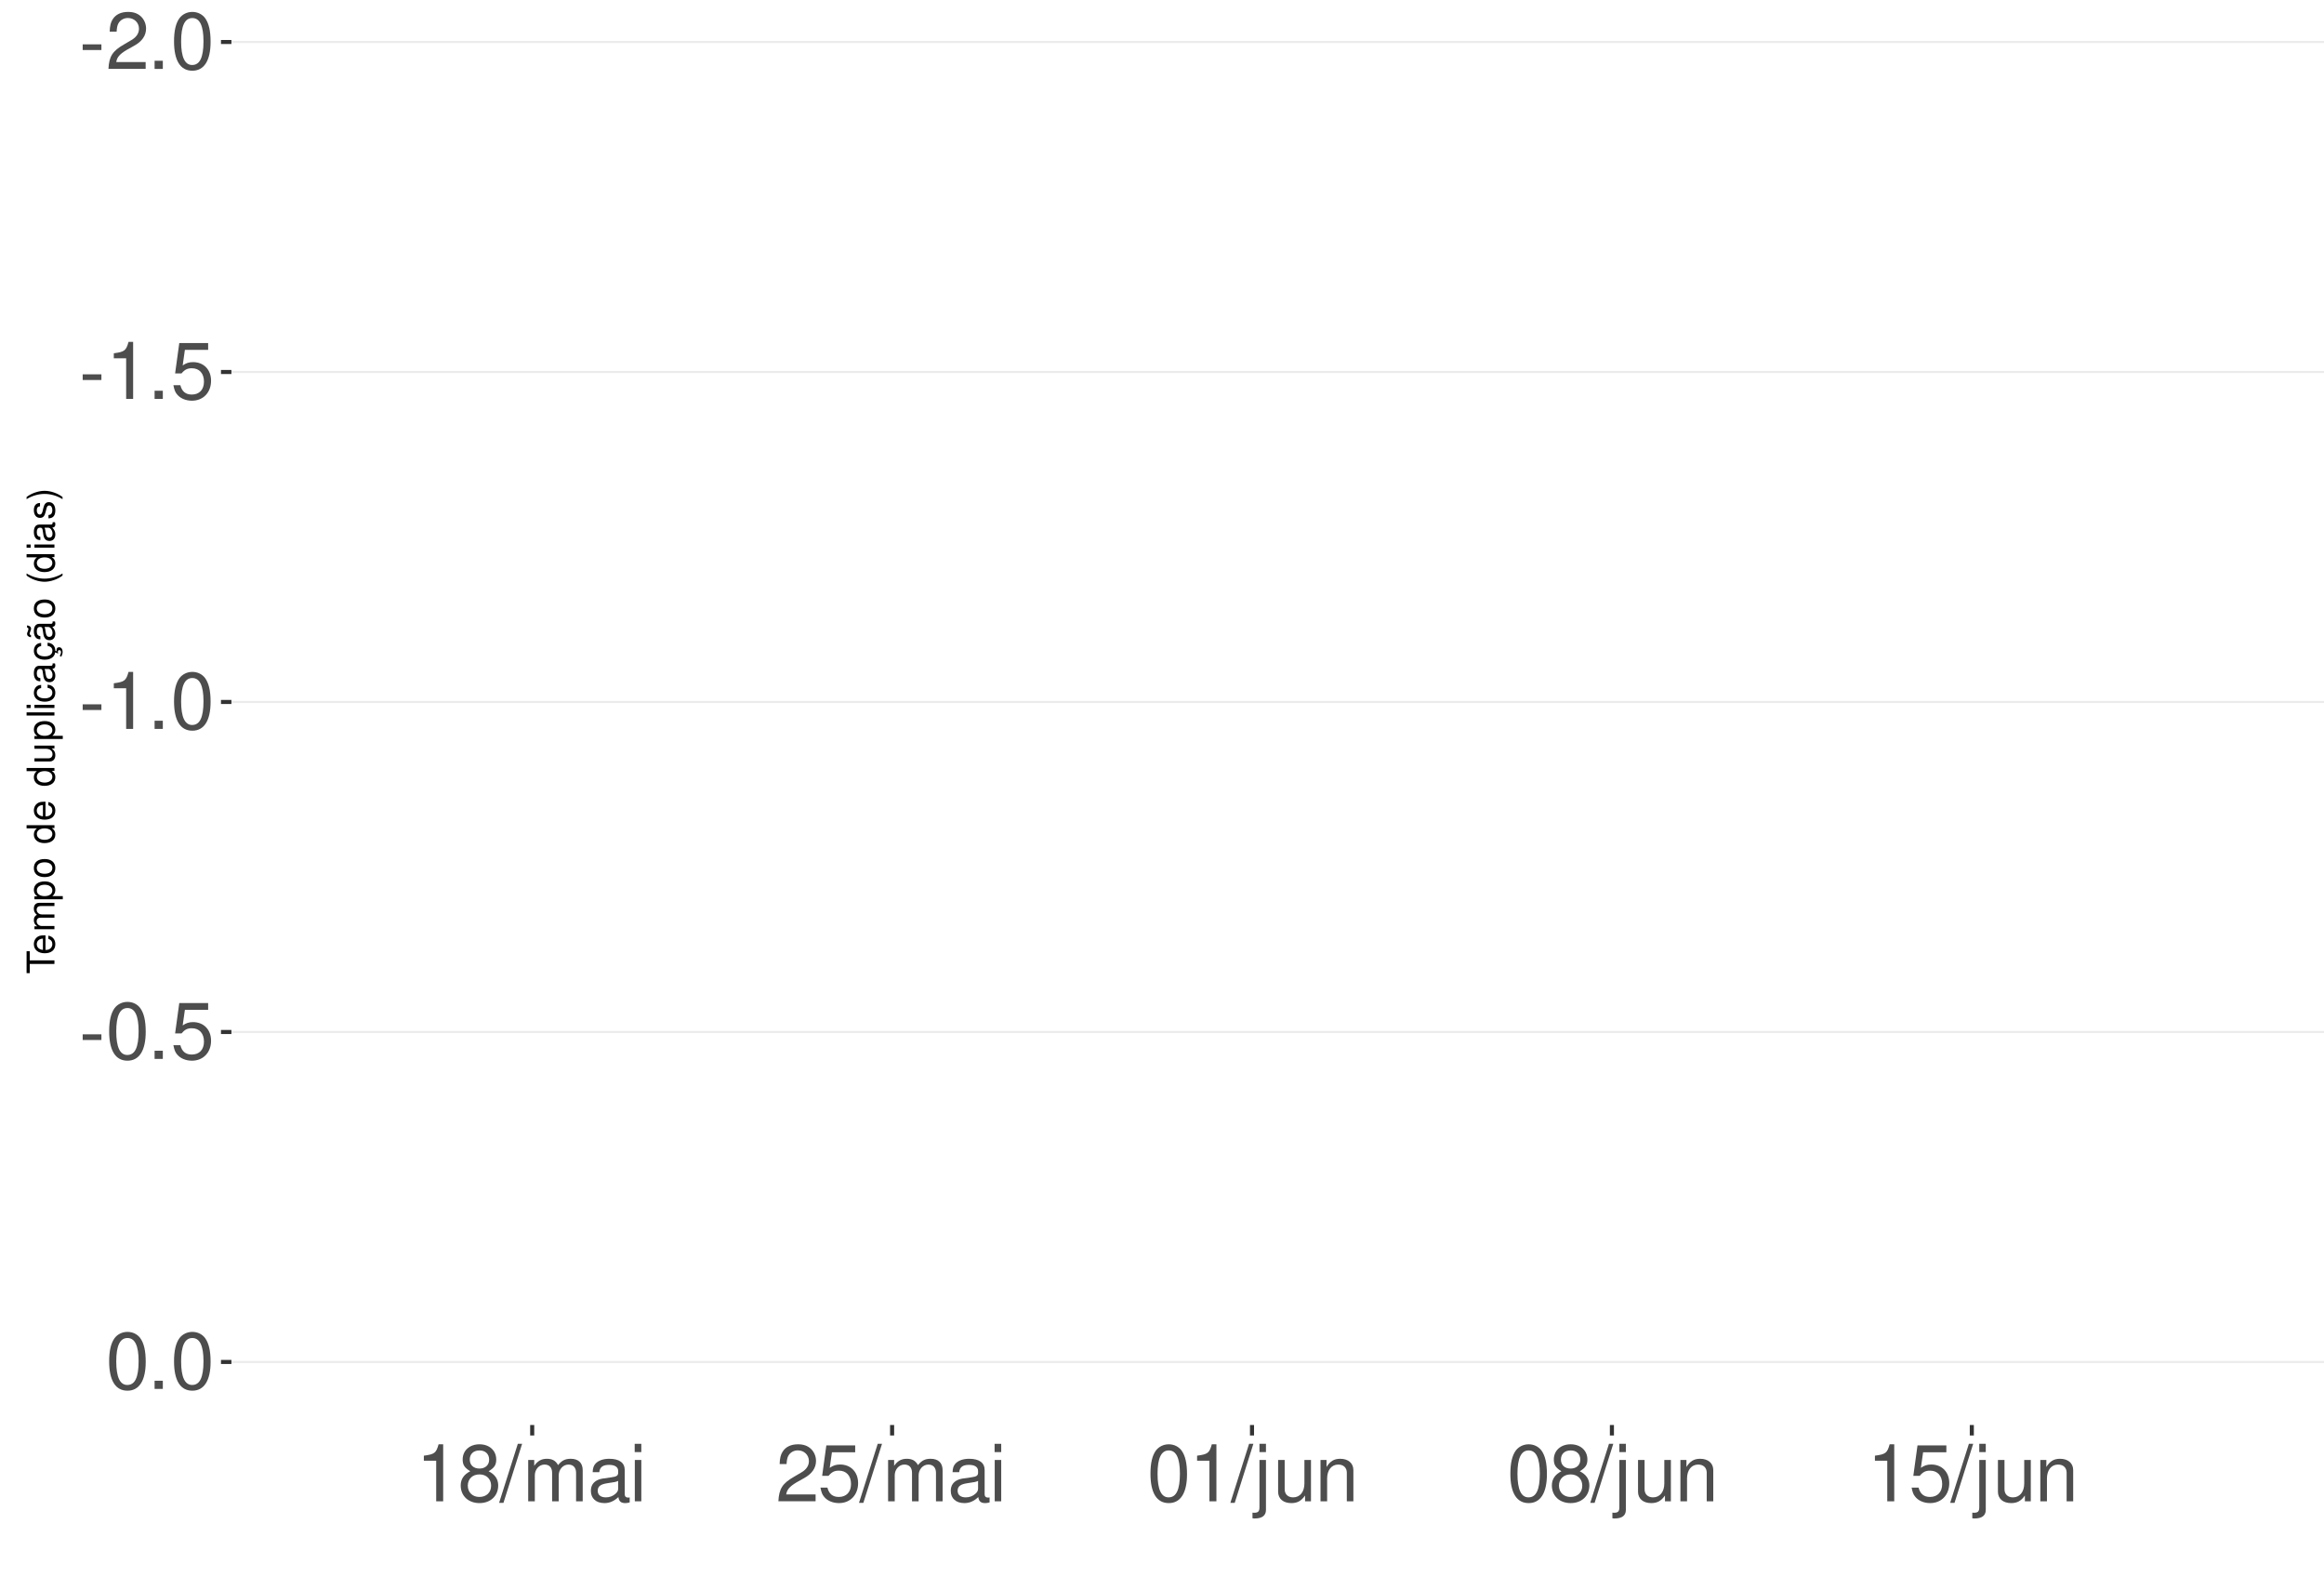
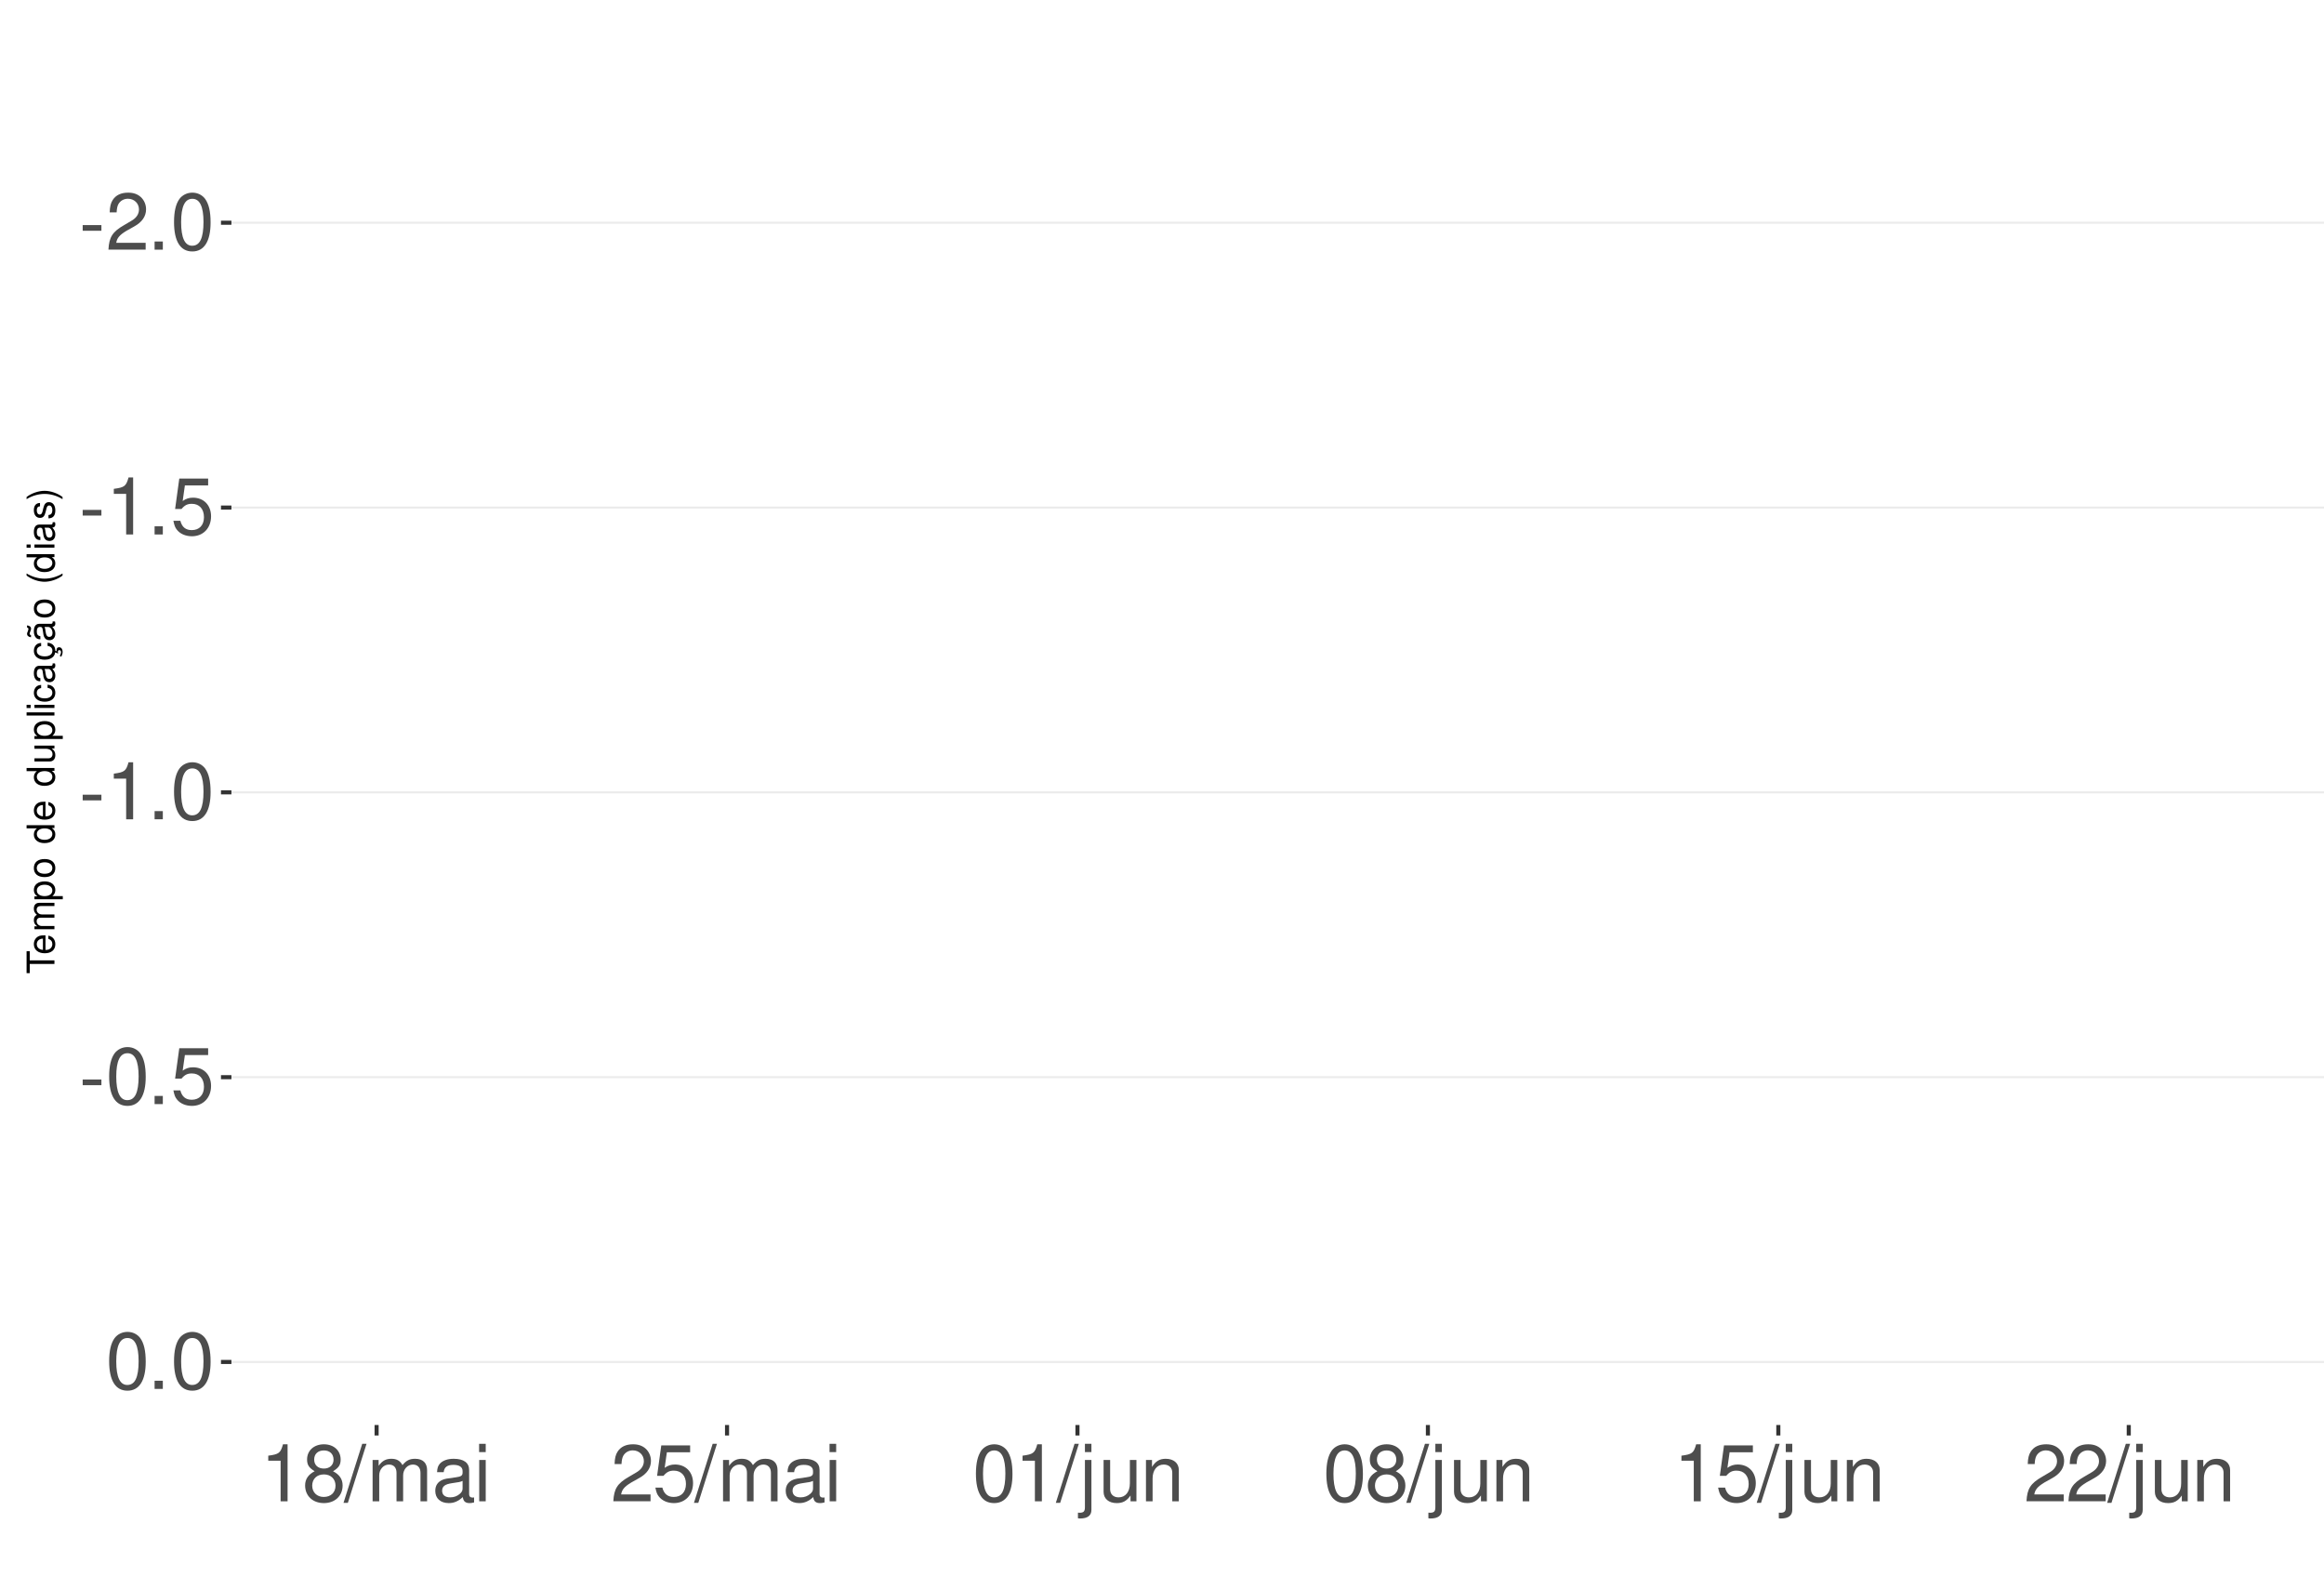
<svg xmlns="http://www.w3.org/2000/svg" xmlns:xlink="http://www.w3.org/1999/xlink" width="609pt" height="413pt" viewBox="0 0 609 413" version="1.1">
  <defs>
    <g>
      <symbol overflow="visible" id="glyph0-0">
        <path style="stroke:none;" d="" />
      </symbol>
      <symbol overflow="visible" id="glyph0-1">
        <path style="stroke:none;" d="M 5.859 -6.438 L 0.953 -6.438 L 0.953 -4.953 L 5.859 -4.953 Z M 5.859 -6.438 " />
      </symbol>
      <symbol overflow="visible" id="glyph0-2">
        <path style="stroke:none;" d="M 10.453 -1.797 L 2.75 -1.797 C 2.938 -3.031 3.594 -3.828 5.391 -4.922 L 7.453 -6.078 C 9.5 -7.203 10.562 -8.734 10.562 -10.578 C 10.562 -11.812 10.062 -12.969 9.188 -13.781 C 8.328 -14.562 7.25 -14.938 5.859 -14.938 C 4 -14.938 2.625 -14.281 1.812 -13 C 1.297 -12.203 1.078 -11.281 1.031 -9.766 L 2.844 -9.766 C 2.906 -10.781 3.031 -11.375 3.281 -11.875 C 3.766 -12.781 4.703 -13.344 5.797 -13.344 C 7.453 -13.344 8.703 -12.141 8.703 -10.531 C 8.703 -9.344 8.016 -8.297 6.719 -7.562 L 4.812 -6.438 C 1.75 -4.688 0.875 -3.281 0.703 -0.016 L 10.453 -0.016 Z M 10.453 -1.797 " />
      </symbol>
      <symbol overflow="visible" id="glyph0-3">
        <path style="stroke:none;" d="M 3.953 -2.141 L 1.797 -2.141 L 1.797 0 L 3.953 0 Z M 3.953 -2.141 " />
      </symbol>
      <symbol overflow="visible" id="glyph0-4">
        <path style="stroke:none;" d="M 5.688 -14.938 C 4.312 -14.938 3.078 -14.312 2.312 -13.297 C 1.359 -11.984 0.891 -10 0.891 -7.234 C 0.891 -2.188 2.547 0.469 5.688 0.469 C 8.781 0.469 10.469 -2.188 10.469 -7.109 C 10.469 -10 10.016 -11.938 9.047 -13.297 C 8.281 -14.328 7.062 -14.938 5.688 -14.938 Z M 5.688 -13.328 C 7.641 -13.328 8.609 -11.312 8.609 -7.266 C 8.609 -3.016 7.656 -1.031 5.641 -1.031 C 3.719 -1.031 2.75 -3.094 2.75 -7.203 C 2.75 -11.312 3.719 -13.328 5.688 -13.328 Z M 5.688 -13.328 " />
      </symbol>
      <symbol overflow="visible" id="glyph0-5">
        <path style="stroke:none;" d="M 5.344 -10.641 L 5.344 0 L 7.172 0 L 7.172 -14.938 L 5.969 -14.938 C 5.328 -12.641 4.922 -12.328 2.109 -11.953 L 2.109 -10.641 Z M 5.344 -10.641 " />
      </symbol>
      <symbol overflow="visible" id="glyph0-6">
        <path style="stroke:none;" d="M 9.828 -14.641 L 2.266 -14.641 L 1.172 -6.672 L 2.844 -6.672 C 3.703 -7.688 4.406 -8.031 5.562 -8.031 C 7.516 -8.031 8.734 -6.688 8.734 -4.531 C 8.734 -2.422 7.516 -1.141 5.531 -1.141 C 3.953 -1.141 2.969 -1.938 2.547 -3.594 L 0.719 -3.594 C 0.969 -2.391 1.172 -1.812 1.609 -1.281 C 2.438 -0.172 3.922 0.469 5.578 0.469 C 8.531 0.469 10.594 -1.672 10.594 -4.766 C 10.594 -7.656 8.672 -9.641 5.859 -9.641 C 4.828 -9.641 4 -9.375 3.156 -8.766 L 3.734 -12.844 L 9.828 -12.844 Z M 9.828 -14.641 " />
      </symbol>
      <symbol overflow="visible" id="glyph0-7">
        <path style="stroke:none;" d="M 8.078 -7.875 C 9.609 -8.797 10.078 -9.547 10.078 -10.953 C 10.078 -13.297 8.281 -14.938 5.688 -14.938 C 3.094 -14.938 1.281 -13.297 1.281 -10.969 C 1.281 -9.547 1.75 -8.812 3.266 -7.875 C 1.594 -7.016 0.766 -5.797 0.766 -4.156 C 0.766 -1.422 2.766 0.469 5.688 0.469 C 8.578 0.469 10.594 -1.422 10.594 -4.156 C 10.594 -5.797 9.766 -7.016 8.078 -7.875 Z M 5.688 -13.328 C 7.234 -13.328 8.219 -12.391 8.219 -10.906 C 8.219 -9.5 7.203 -8.578 5.688 -8.578 C 4.125 -8.578 3.141 -9.5 3.141 -10.953 C 3.141 -12.391 4.125 -13.328 5.688 -13.328 Z M 5.688 -7.047 C 7.5 -7.047 8.734 -5.844 8.734 -4.109 C 8.734 -2.312 7.516 -1.141 5.641 -1.141 C 3.859 -1.141 2.625 -2.359 2.625 -4.094 C 2.625 -5.859 3.844 -7.047 5.688 -7.047 Z M 5.688 -7.047 " />
      </symbol>
      <symbol overflow="visible" id="glyph0-8">
        <path style="stroke:none;" d="M 4.734 -15.062 L -0.172 0.406 L 0.969 0.406 L 5.859 -15.062 Z M 4.734 -15.062 " />
      </symbol>
      <symbol overflow="visible" id="glyph0-9">
        <path style="stroke:none;" d="M 1.453 -10.828 L 1.453 0 L 3.188 0 L 3.188 -6.797 C 3.188 -8.359 4.312 -9.625 5.719 -9.625 C 7 -9.625 7.719 -8.844 7.719 -7.453 L 7.719 0 L 9.453 0 L 9.453 -6.797 C 9.453 -8.359 10.594 -9.625 12 -9.625 C 13.266 -9.625 14 -8.812 14 -7.453 L 14 0 L 15.734 0 L 15.734 -8.125 C 15.734 -10.062 14.625 -11.141 12.594 -11.141 C 11.156 -11.141 10.281 -10.703 9.281 -9.484 C 8.641 -10.641 7.766 -11.141 6.359 -11.141 C 4.922 -11.141 3.953 -10.594 3.031 -9.297 L 3.031 -10.828 Z M 1.453 -10.828 " />
      </symbol>
      <symbol overflow="visible" id="glyph0-10">
        <path style="stroke:none;" d="M 11.047 -1.016 C 10.859 -0.969 10.781 -0.969 10.672 -0.969 C 10.078 -0.969 9.75 -1.281 9.75 -1.812 L 9.75 -8.188 C 9.75 -10.094 8.344 -11.141 5.688 -11.141 C 4.094 -11.141 2.828 -10.672 2.094 -9.875 C 1.594 -9.312 1.391 -8.703 1.344 -7.625 L 3.078 -7.625 C 3.219 -8.938 4 -9.547 5.625 -9.547 C 7.188 -9.547 8.031 -8.969 8.031 -7.938 L 8.031 -7.484 C 8.016 -6.734 7.641 -6.469 6.234 -6.281 C 3.797 -5.969 3.422 -5.891 2.766 -5.625 C 1.516 -5.078 0.875 -4.125 0.875 -2.734 C 0.875 -0.766 2.234 0.469 4.422 0.469 C 5.781 0.469 6.875 0 8.094 -1.109 C 8.219 0 8.766 0.469 9.875 0.469 C 10.25 0.469 10.469 0.438 11.047 0.297 Z M 8.031 -3.406 C 8.031 -2.828 7.875 -2.484 7.359 -2 C 6.656 -1.359 5.797 -1.031 4.797 -1.031 C 3.453 -1.031 2.672 -1.672 2.672 -2.766 C 2.672 -3.906 3.406 -4.484 5.266 -4.75 C 7.109 -5 7.453 -5.078 8.031 -5.344 Z M 8.031 -3.406 " />
      </symbol>
      <symbol overflow="visible" id="glyph0-11">
        <path style="stroke:none;" d="M 3.094 -10.828 L 1.391 -10.828 L 1.391 0 L 3.094 0 Z M 3.094 -15.062 L 1.359 -15.062 L 1.359 -12.891 L 3.094 -12.891 Z M 3.094 -15.062 " />
      </symbol>
      <symbol overflow="visible" id="glyph0-12">
        <path style="stroke:none;" d="M 1.453 -10.828 L 1.453 1.562 C 1.453 2.641 1.109 3 0.047 3 C -0.078 3 -0.141 3 -0.375 2.969 L -0.375 4.438 C -0.172 4.484 -0.062 4.5 0.203 4.5 C 2.141 4.5 3.156 3.734 3.156 2.25 L 3.156 -10.828 Z M 3.156 -15.062 L 1.453 -15.062 L 1.453 -12.891 L 3.156 -12.891 Z M 3.156 -15.062 " />
      </symbol>
      <symbol overflow="visible" id="glyph0-13">
        <path style="stroke:none;" d="M 9.953 0 L 9.953 -10.828 L 8.234 -10.828 L 8.234 -4.688 C 8.234 -2.484 7.078 -1.031 5.281 -1.031 C 3.922 -1.031 3.062 -1.859 3.062 -3.156 L 3.062 -10.828 L 1.344 -10.828 L 1.344 -2.484 C 1.344 -0.688 2.688 0.469 4.797 0.469 C 6.375 0.469 7.391 -0.078 8.406 -1.516 L 8.406 0 Z M 9.953 0 " />
      </symbol>
      <symbol overflow="visible" id="glyph0-14">
        <path style="stroke:none;" d="M 1.453 -10.828 L 1.453 0 L 3.188 0 L 3.188 -5.969 C 3.188 -8.188 4.344 -9.625 6.109 -9.625 C 7.484 -9.625 8.344 -8.797 8.344 -7.5 L 8.344 0 L 10.062 0 L 10.062 -8.188 C 10.062 -9.984 8.719 -11.141 6.625 -11.141 C 5.016 -11.141 3.984 -10.516 3.031 -9 L 3.031 -10.828 Z M 1.453 -10.828 " />
      </symbol>
      <symbol overflow="visible" id="glyph1-0">
        <path style="stroke:none;" d="" />
      </symbol>
      <symbol overflow="visible" id="glyph1-1">
        <path style="stroke:none;" d="M -6.469 -3.547 L -6.469 -5.938 L -7.297 -5.938 L -7.297 -0.203 L -6.469 -0.203 L -6.469 -2.609 L 0 -2.609 L 0 -3.547 Z M -6.469 -3.547 " />
      </symbol>
      <symbol overflow="visible" id="glyph1-2">
        <path style="stroke:none;" d="M -2.344 -5.125 C -3.141 -5.125 -3.625 -5.062 -4.016 -4.922 C -4.875 -4.578 -5.391 -3.781 -5.391 -2.797 C -5.391 -1.344 -4.281 -0.406 -2.547 -0.406 C -0.812 -0.406 0.234 -1.297 0.234 -2.781 C 0.234 -3.984 -0.453 -4.812 -1.594 -5.016 L -1.594 -4.188 C -0.906 -3.953 -0.547 -3.484 -0.547 -2.812 C -0.547 -2.281 -0.781 -1.828 -1.219 -1.547 C -1.516 -1.344 -1.812 -1.281 -2.344 -1.266 Z M -3.016 -1.297 C -3.984 -1.359 -4.625 -1.953 -4.625 -2.797 C -4.625 -3.641 -3.953 -4.234 -3.016 -4.234 Z M -3.016 -1.297 " />
      </symbol>
      <symbol overflow="visible" id="glyph1-3">
        <path style="stroke:none;" d="M -5.234 -0.703 L 0 -0.703 L 0 -1.547 L -3.297 -1.547 C -4.047 -1.547 -4.656 -2.094 -4.656 -2.766 C -4.656 -3.391 -4.281 -3.734 -3.609 -3.734 L 0 -3.734 L 0 -4.578 L -3.297 -4.578 C -4.047 -4.578 -4.656 -5.125 -4.656 -5.812 C -4.656 -6.422 -4.266 -6.781 -3.609 -6.781 L 0 -6.781 L 0 -7.625 L -3.938 -7.625 C -4.875 -7.625 -5.391 -7.078 -5.391 -6.094 C -5.391 -5.406 -5.188 -4.984 -4.594 -4.484 C -5.156 -4.188 -5.391 -3.766 -5.391 -3.078 C -5.391 -2.375 -5.125 -1.906 -4.5 -1.469 L -5.234 -1.469 Z M -5.234 -0.703 " />
      </symbol>
      <symbol overflow="visible" id="glyph1-4">
        <path style="stroke:none;" d="M 2.188 -0.547 L 2.188 -1.375 L -0.547 -1.375 C -0.016 -1.812 0.234 -2.312 0.234 -2.984 C 0.234 -4.344 -0.859 -5.234 -2.531 -5.234 C -4.297 -5.234 -5.391 -4.375 -5.391 -2.984 C -5.391 -2.266 -5.062 -1.703 -4.453 -1.312 L -5.234 -1.312 L -5.234 -0.547 Z M -4.609 -2.844 C -4.609 -3.766 -3.797 -4.359 -2.547 -4.359 C -1.359 -4.359 -0.547 -3.75 -0.547 -2.844 C -0.547 -1.953 -1.344 -1.375 -2.578 -1.375 C -3.812 -1.375 -4.609 -1.953 -4.609 -2.844 Z M -4.609 -2.844 " />
      </symbol>
      <symbol overflow="visible" id="glyph1-5">
        <path style="stroke:none;" d="M -5.391 -2.719 C -5.391 -1.234 -4.344 -0.359 -2.578 -0.359 C -0.812 -0.359 0.234 -1.234 0.234 -2.734 C 0.234 -4.203 -0.812 -5.094 -2.547 -5.094 C -4.359 -5.094 -5.391 -4.234 -5.391 -2.719 Z M -4.625 -2.734 C -4.625 -3.672 -3.844 -4.234 -2.547 -4.234 C -1.312 -4.234 -0.547 -3.656 -0.547 -2.734 C -0.547 -1.797 -1.312 -1.234 -2.578 -1.234 C -3.844 -1.234 -4.625 -1.797 -4.625 -2.734 Z M -4.625 -2.734 " />
      </symbol>
      <symbol overflow="visible" id="glyph1-6">
        <path style="stroke:none;" d="" />
      </symbol>
      <symbol overflow="visible" id="glyph1-7">
        <path style="stroke:none;" d="M -7.297 -4.953 L -7.297 -4.125 L -4.578 -4.125 C -5.109 -3.766 -5.391 -3.203 -5.391 -2.516 C -5.391 -1.156 -4.297 -0.266 -2.625 -0.266 C -0.859 -0.266 0.234 -1.125 0.234 -2.547 C 0.234 -3.266 -0.047 -3.766 -0.688 -4.203 L 0 -4.203 L 0 -4.953 Z M -4.609 -2.656 C -4.609 -3.547 -3.812 -4.125 -2.562 -4.125 C -1.344 -4.125 -0.547 -3.547 -0.547 -2.656 C -0.547 -1.734 -1.359 -1.125 -2.578 -1.125 C -3.797 -1.125 -4.609 -1.734 -4.609 -2.656 Z M -4.609 -2.656 " />
      </symbol>
      <symbol overflow="visible" id="glyph1-8">
        <path style="stroke:none;" d="M 0 -4.812 L -5.234 -4.812 L -5.234 -3.984 L -2.266 -3.984 C -1.203 -3.984 -0.5 -3.438 -0.5 -2.562 C -0.5 -1.906 -0.906 -1.484 -1.531 -1.484 L -5.234 -1.484 L -5.234 -0.656 L -1.203 -0.656 C -0.328 -0.656 0.234 -1.297 0.234 -2.312 C 0.234 -3.094 -0.047 -3.578 -0.734 -4.062 L 0 -4.062 Z M 0 -4.812 " />
      </symbol>
      <symbol overflow="visible" id="glyph1-9">
        <path style="stroke:none;" d="M -7.297 -1.516 L -7.297 -0.688 L 0 -0.688 L 0 -1.516 Z M -7.297 -1.516 " />
      </symbol>
      <symbol overflow="visible" id="glyph1-10">
        <path style="stroke:none;" d="M -5.234 -1.5 L -5.234 -0.672 L 0 -0.672 L 0 -1.5 Z M -7.297 -1.5 L -7.297 -0.656 L -6.234 -0.656 L -6.234 -1.5 Z M -7.297 -1.5 " />
      </symbol>
      <symbol overflow="visible" id="glyph1-11">
        <path style="stroke:none;" d="M -3.484 -4.703 C -3.984 -4.672 -4.312 -4.562 -4.609 -4.359 C -5.094 -4 -5.391 -3.375 -5.391 -2.641 C -5.391 -1.219 -4.266 -0.312 -2.531 -0.312 C -0.844 -0.312 0.234 -1.203 0.234 -2.625 C 0.234 -3.875 -0.516 -4.672 -1.797 -4.766 L -1.797 -3.938 C -0.953 -3.797 -0.547 -3.359 -0.547 -2.656 C -0.547 -1.734 -1.297 -1.188 -2.531 -1.188 C -3.844 -1.188 -4.625 -1.719 -4.625 -2.625 C -4.625 -3.328 -4.203 -3.766 -3.484 -3.875 Z M -3.484 -4.703 " />
      </symbol>
      <symbol overflow="visible" id="glyph1-12">
        <path style="stroke:none;" d="M -0.484 -5.344 C -0.469 -5.266 -0.469 -5.219 -0.469 -5.172 C -0.469 -4.875 -0.625 -4.719 -0.875 -4.719 L -3.953 -4.719 C -4.891 -4.719 -5.391 -4.047 -5.391 -2.75 C -5.391 -1.984 -5.172 -1.375 -4.781 -1.016 C -4.516 -0.766 -4.203 -0.672 -3.688 -0.656 L -3.688 -1.484 C -4.328 -1.562 -4.625 -1.938 -4.625 -2.719 C -4.625 -3.484 -4.344 -3.891 -3.844 -3.891 L -3.625 -3.891 C -3.266 -3.875 -3.125 -3.703 -3.047 -3.016 C -2.891 -1.844 -2.844 -1.656 -2.719 -1.344 C -2.453 -0.734 -2 -0.422 -1.312 -0.422 C -0.375 -0.422 0.234 -1.078 0.234 -2.141 C 0.234 -2.797 0 -3.328 -0.547 -3.922 C 0 -3.984 0.234 -4.234 0.234 -4.781 C 0.234 -4.953 0.203 -5.062 0.141 -5.344 Z M -1.656 -3.891 C -1.375 -3.891 -1.203 -3.812 -0.969 -3.562 C -0.656 -3.219 -0.5 -2.812 -0.5 -2.312 C -0.5 -1.672 -0.812 -1.297 -1.344 -1.297 C -1.891 -1.297 -2.172 -1.656 -2.297 -2.547 C -2.422 -3.438 -2.453 -3.609 -2.594 -3.891 Z M -1.656 -3.891 " />
      </symbol>
      <symbol overflow="visible" id="glyph1-13">
        <path style="stroke:none;" d="M 0.234 -2.641 C 0.234 -3.875 -0.547 -4.703 -1.797 -4.766 L -1.797 -3.938 C -0.953 -3.797 -0.531 -3.359 -0.531 -2.656 C -0.531 -1.734 -1.281 -1.188 -2.516 -1.188 C -3.844 -1.188 -4.625 -1.719 -4.625 -2.625 C -4.625 -3.328 -4.203 -3.766 -3.484 -3.875 L -3.484 -4.703 C -3.984 -4.672 -4.312 -4.562 -4.609 -4.359 C -5.094 -4 -5.391 -3.375 -5.391 -2.641 C -5.391 -1.219 -4.266 -0.312 -2.531 -0.312 C -1.469 -0.312 -0.625 -0.672 -0.156 -1.312 C 0.047 -1.594 0.125 -1.812 0.203 -2.25 L 0.922 -1.938 L 0.984 -2.062 C 0.938 -2.188 0.906 -2.25 0.906 -2.375 C 0.906 -2.656 1.047 -2.828 1.281 -2.828 C 1.547 -2.828 1.734 -2.594 1.734 -2.297 C 1.734 -2.031 1.672 -1.844 1.438 -1.406 L 1.406 -1.312 L 1.812 -1.094 C 2.078 -1.75 2.141 -1.953 2.141 -2.344 C 2.141 -3.109 1.781 -3.578 1.203 -3.578 C 0.781 -3.578 0.547 -3.297 0.547 -2.797 C 0.547 -2.703 0.547 -2.641 0.562 -2.516 Z M 0.234 -2.641 " />
      </symbol>
      <symbol overflow="visible" id="glyph1-14">
        <path style="stroke:none;" d="M -0.484 -5.344 C -0.469 -5.266 -0.469 -5.219 -0.469 -5.172 C -0.469 -4.875 -0.625 -4.719 -0.875 -4.719 L -3.953 -4.719 C -4.891 -4.719 -5.391 -4.047 -5.391 -2.75 C -5.391 -1.984 -5.172 -1.375 -4.781 -1.016 C -4.516 -0.766 -4.203 -0.672 -3.688 -0.656 L -3.688 -1.484 C -4.328 -1.562 -4.625 -1.938 -4.625 -2.719 C -4.625 -3.484 -4.344 -3.891 -3.844 -3.891 L -3.625 -3.891 C -3.266 -3.875 -3.125 -3.703 -3.047 -3.016 C -2.891 -1.844 -2.844 -1.656 -2.719 -1.344 C -2.453 -0.734 -2 -0.422 -1.312 -0.422 C -0.375 -0.422 0.234 -1.078 0.234 -2.141 C 0.234 -2.797 0 -3.328 -0.547 -3.922 C 0 -3.984 0.234 -4.234 0.234 -4.781 C 0.234 -4.953 0.203 -5.062 0.141 -5.344 Z M -1.656 -3.891 C -1.375 -3.891 -1.203 -3.812 -0.969 -3.562 C -0.656 -3.219 -0.5 -2.812 -0.5 -2.312 C -0.5 -1.672 -0.812 -1.297 -1.344 -1.297 C -1.891 -1.297 -2.172 -1.656 -2.297 -2.547 C -2.422 -3.438 -2.453 -3.609 -2.594 -3.891 Z M -7.172 -3.75 C -6.922 -3.672 -6.812 -3.547 -6.812 -3.375 C -6.812 -3.25 -6.875 -2.984 -6.984 -2.734 C -7.156 -2.312 -7.172 -2.25 -7.172 -2.047 C -7.172 -1.594 -6.797 -1.297 -6.141 -1.188 L -6.141 -1.766 C -6.375 -1.812 -6.5 -1.938 -6.5 -2.094 C -6.5 -2.203 -6.469 -2.344 -6.375 -2.578 C -6.156 -3.156 -6.125 -3.234 -6.125 -3.438 C -6.125 -3.922 -6.484 -4.219 -7.172 -4.312 Z M -7.172 -3.75 " />
      </symbol>
      <symbol overflow="visible" id="glyph1-15">
        <path style="stroke:none;" d="M -7.297 -2.359 C -5.984 -1.359 -4.156 -0.734 -2.594 -0.734 C -1.016 -0.734 0.812 -1.359 2.125 -2.359 L 2.125 -2.906 C 0.688 -2.031 -0.984 -1.547 -2.594 -1.547 C -4.188 -1.547 -5.875 -2.031 -7.297 -2.906 Z M -7.297 -2.359 " />
      </symbol>
      <symbol overflow="visible" id="glyph1-16">
        <path style="stroke:none;" d="M -3.781 -4.375 C -4.812 -4.375 -5.391 -3.688 -5.391 -2.484 C -5.391 -1.266 -4.766 -0.469 -3.797 -0.469 C -2.969 -0.469 -2.578 -0.891 -2.281 -2.125 L -2.094 -2.906 C -1.953 -3.484 -1.734 -3.719 -1.375 -3.719 C -0.875 -3.719 -0.547 -3.234 -0.547 -2.5 C -0.547 -2.047 -0.672 -1.672 -0.891 -1.453 C -1.047 -1.328 -1.188 -1.266 -1.562 -1.219 L -1.562 -0.344 C -0.344 -0.375 0.234 -1.062 0.234 -2.438 C 0.234 -3.75 -0.422 -4.594 -1.438 -4.594 C -2.203 -4.594 -2.641 -4.156 -2.891 -3.109 L -3.078 -2.312 C -3.234 -1.625 -3.453 -1.344 -3.828 -1.344 C -4.312 -1.344 -4.625 -1.766 -4.625 -2.453 C -4.625 -3.125 -4.328 -3.484 -3.781 -3.5 Z M -3.781 -4.375 " />
      </symbol>
      <symbol overflow="visible" id="glyph1-17">
        <path style="stroke:none;" d="M 2.125 -0.938 C 0.812 -1.938 -1.016 -2.562 -2.578 -2.562 C -4.156 -2.562 -5.984 -1.938 -7.297 -0.938 L -7.297 -0.375 C -5.859 -1.266 -4.188 -1.75 -2.578 -1.75 C -0.984 -1.75 0.703 -1.266 2.125 -0.375 Z M 2.125 -0.938 " />
      </symbol>
    </g>
    <clipPath id="clip1">
      <path d="M 60.645 9.961 L 609 9.961 L 609 373.328 L 60.645 373.328 Z M 60.645 9.961 " />
    </clipPath>
    <clipPath id="clip2">
-       <path d="M 60.645 10 L 609 10 L 609 12 L 60.645 12 Z M 60.645 10 " />
+       <path d="M 60.645 58 L 609 58 L 609 59 L 60.645 59 Z M 60.645 58 " />
    </clipPath>
    <clipPath id="clip3">
-       <path d="M 60.645 97 L 609 97 L 609 98 L 60.645 98 Z M 60.645 97 " />
+       <path d="M 60.645 132 L 609 132 L 609 134 L 60.645 134 Z M 60.645 132 " />
    </clipPath>
    <clipPath id="clip4">
-       <path d="M 60.645 183 L 609 183 L 609 185 L 60.645 185 Z M 60.645 183 " />
+       <path d="M 60.645 207 L 609 207 L 609 208 L 60.645 208 Z M 60.645 207 " />
    </clipPath>
    <clipPath id="clip5">
-       <path d="M 60.645 270 L 609 270 L 609 271 L 60.645 271 Z M 60.645 270 " />
+       <path d="M 60.645 281 L 609 281 L 609 283 L 60.645 283 Z M 60.645 281 " />
    </clipPath>
    <clipPath id="clip6">
      <path d="M 60.645 356 L 609 356 L 609 358 L 60.645 358 Z M 60.645 356 " />
    </clipPath>
  </defs>
  <g id="surface281">
    <rect x="0" y="0" width="609" height="413" style="fill:rgb(100%,100%,100%);fill-opacity:1;stroke:none;" />
    <rect x="0" y="0" width="609" height="413" style="fill:rgb(100%,100%,100%);fill-opacity:1;stroke:none;" />
    <path style="fill:none;stroke-width:1.067;stroke-linecap:round;stroke-linejoin:round;stroke:rgb(100%,100%,100%);stroke-opacity:1;stroke-miterlimit:10;" d="M 0 413 L 609 413 L 609 0 L 0 0 Z M 0 413 " />
    <g clip-path="url(#clip1)" clip-rule="nonzero">
      <path style=" stroke:none;fill-rule:nonzero;fill:rgb(100%,100%,100%);fill-opacity:1;" d="M 60.645 373.328 L 609 373.328 L 609 9.961 L 60.645 9.961 Z M 60.645 373.328 " />
    </g>
    <g clip-path="url(#clip2)" clip-rule="nonzero">
-       <path style="fill:none;stroke-width:0.533;stroke-linecap:butt;stroke-linejoin:round;stroke:rgb(92.157%,92.157%,92.157%);stroke-opacity:1;stroke-miterlimit:10;" d="M 60.645 11.004 L 609 11.004 " />
+       <path style="fill:none;stroke-width:0.533;stroke-linecap:butt;stroke-linejoin:round;stroke:rgb(92.157%,92.157%,92.157%);stroke-opacity:1;stroke-miterlimit:10;" d="M 60.645 58.355 L 609 58.355 " />
    </g>
    <g clip-path="url(#clip3)" clip-rule="nonzero">
-       <path style="fill:none;stroke-width:0.533;stroke-linecap:butt;stroke-linejoin:round;stroke:rgb(92.157%,92.157%,92.157%);stroke-opacity:1;stroke-miterlimit:10;" d="M 60.645 97.453 L 609 97.453 " />
+       <path style="fill:none;stroke-width:0.533;stroke-linecap:butt;stroke-linejoin:round;stroke:rgb(92.157%,92.157%,92.157%);stroke-opacity:1;stroke-miterlimit:10;" d="M 60.645 132.969 L 609 132.969 " />
    </g>
    <g clip-path="url(#clip4)" clip-rule="nonzero">
-       <path style="fill:none;stroke-width:0.533;stroke-linecap:butt;stroke-linejoin:round;stroke:rgb(92.157%,92.157%,92.157%);stroke-opacity:1;stroke-miterlimit:10;" d="M 60.645 183.906 L 609 183.906 " />
+       <path style="fill:none;stroke-width:0.533;stroke-linecap:butt;stroke-linejoin:round;stroke:rgb(92.157%,92.157%,92.157%);stroke-opacity:1;stroke-miterlimit:10;" d="M 60.645 207.582 L 609 207.582 " />
    </g>
    <g clip-path="url(#clip5)" clip-rule="nonzero">
-       <path style="fill:none;stroke-width:0.533;stroke-linecap:butt;stroke-linejoin:round;stroke:rgb(92.157%,92.157%,92.157%);stroke-opacity:1;stroke-miterlimit:10;" d="M 60.645 270.359 L 609 270.359 " />
+       <path style="fill:none;stroke-width:0.533;stroke-linecap:butt;stroke-linejoin:round;stroke:rgb(92.157%,92.157%,92.157%);stroke-opacity:1;stroke-miterlimit:10;" d="M 60.645 282.199 L 609 282.199 " />
    </g>
    <g clip-path="url(#clip6)" clip-rule="nonzero">
      <path style="fill:none;stroke-width:0.533;stroke-linecap:butt;stroke-linejoin:round;stroke:rgb(92.157%,92.157%,92.157%);stroke-opacity:1;stroke-miterlimit:10;" d="M 60.645 356.812 L 609 356.812 " />
    </g>
    <g style="fill:rgb(30.196%,30.196%,30.196%);fill-opacity:1;">
-       <use xlink:href="#glyph0-1" x="20.715" y="18.058" />
-       <use xlink:href="#glyph0-2" x="27.715" y="18.058" />
-       <use xlink:href="#glyph0-3" x="38.715" y="18.058" />
-       <use xlink:href="#glyph0-4" x="44.715" y="18.058" />
-     </g>
-     <g style="fill:rgb(30.196%,30.196%,30.196%);fill-opacity:1;">
-       <use xlink:href="#glyph0-1" x="20.715" y="104.507" />
-       <use xlink:href="#glyph0-5" x="27.715" y="104.507" />
-       <use xlink:href="#glyph0-3" x="38.715" y="104.507" />
-       <use xlink:href="#glyph0-6" x="44.715" y="104.507" />
-     </g>
-     <g style="fill:rgb(30.196%,30.196%,30.196%);fill-opacity:1;">
-       <use xlink:href="#glyph0-1" x="20.715" y="190.96" />
-       <use xlink:href="#glyph0-5" x="27.715" y="190.96" />
-       <use xlink:href="#glyph0-3" x="38.715" y="190.96" />
-       <use xlink:href="#glyph0-4" x="44.715" y="190.96" />
-     </g>
-     <g style="fill:rgb(30.196%,30.196%,30.196%);fill-opacity:1;">
-       <use xlink:href="#glyph0-1" x="20.715" y="277.413" />
-       <use xlink:href="#glyph0-4" x="27.715" y="277.413" />
-       <use xlink:href="#glyph0-3" x="38.715" y="277.413" />
-       <use xlink:href="#glyph0-6" x="44.715" y="277.413" />
+       <use xlink:href="#glyph0-1" x="20.715" y="65.409" />
+       <use xlink:href="#glyph0-2" x="27.715" y="65.409" />
+       <use xlink:href="#glyph0-3" x="38.715" y="65.409" />
+       <use xlink:href="#glyph0-4" x="44.715" y="65.409" />
+     </g>
+     <g style="fill:rgb(30.196%,30.196%,30.196%);fill-opacity:1;">
+       <use xlink:href="#glyph0-1" x="20.715" y="140.022" />
+       <use xlink:href="#glyph0-5" x="27.715" y="140.022" />
+       <use xlink:href="#glyph0-3" x="38.715" y="140.022" />
+       <use xlink:href="#glyph0-6" x="44.715" y="140.022" />
+     </g>
+     <g style="fill:rgb(30.196%,30.196%,30.196%);fill-opacity:1;">
+       <use xlink:href="#glyph0-1" x="20.715" y="214.636" />
+       <use xlink:href="#glyph0-5" x="27.715" y="214.636" />
+       <use xlink:href="#glyph0-3" x="38.715" y="214.636" />
+       <use xlink:href="#glyph0-4" x="44.715" y="214.636" />
+     </g>
+     <g style="fill:rgb(30.196%,30.196%,30.196%);fill-opacity:1;">
+       <use xlink:href="#glyph0-1" x="20.715" y="289.253" />
+       <use xlink:href="#glyph0-4" x="27.715" y="289.253" />
+       <use xlink:href="#glyph0-3" x="38.715" y="289.253" />
+       <use xlink:href="#glyph0-6" x="44.715" y="289.253" />
    </g>
    <g style="fill:rgb(30.196%,30.196%,30.196%);fill-opacity:1;">
      <use xlink:href="#glyph0-4" x="27.715" y="363.866" />
      <use xlink:href="#glyph0-3" x="38.715" y="363.866" />
      <use xlink:href="#glyph0-4" x="44.715" y="363.866" />
    </g>
-     <path style="fill:none;stroke-width:1.067;stroke-linecap:butt;stroke-linejoin:round;stroke:rgb(20%,20%,20%);stroke-opacity:1;stroke-miterlimit:10;" d="M 57.906 11.004 L 60.645 11.004 " />
-     <path style="fill:none;stroke-width:1.067;stroke-linecap:butt;stroke-linejoin:round;stroke:rgb(20%,20%,20%);stroke-opacity:1;stroke-miterlimit:10;" d="M 57.906 97.453 L 60.645 97.453 " />
-     <path style="fill:none;stroke-width:1.067;stroke-linecap:butt;stroke-linejoin:round;stroke:rgb(20%,20%,20%);stroke-opacity:1;stroke-miterlimit:10;" d="M 57.906 183.906 L 60.645 183.906 " />
-     <path style="fill:none;stroke-width:1.067;stroke-linecap:butt;stroke-linejoin:round;stroke:rgb(20%,20%,20%);stroke-opacity:1;stroke-miterlimit:10;" d="M 57.906 270.359 L 60.645 270.359 " />
+     <path style="fill:none;stroke-width:1.067;stroke-linecap:butt;stroke-linejoin:round;stroke:rgb(20%,20%,20%);stroke-opacity:1;stroke-miterlimit:10;" d="M 57.906 58.355 L 60.645 58.355 " />
+     <path style="fill:none;stroke-width:1.067;stroke-linecap:butt;stroke-linejoin:round;stroke:rgb(20%,20%,20%);stroke-opacity:1;stroke-miterlimit:10;" d="M 57.906 132.969 L 60.645 132.969 " />
+     <path style="fill:none;stroke-width:1.067;stroke-linecap:butt;stroke-linejoin:round;stroke:rgb(20%,20%,20%);stroke-opacity:1;stroke-miterlimit:10;" d="M 57.906 207.582 L 60.645 207.582 " />
+     <path style="fill:none;stroke-width:1.067;stroke-linecap:butt;stroke-linejoin:round;stroke:rgb(20%,20%,20%);stroke-opacity:1;stroke-miterlimit:10;" d="M 57.906 282.199 L 60.645 282.199 " />
    <path style="fill:none;stroke-width:1.067;stroke-linecap:butt;stroke-linejoin:round;stroke:rgb(20%,20%,20%);stroke-opacity:1;stroke-miterlimit:10;" d="M 57.906 356.812 L 60.645 356.812 " />
-     <path style="fill:none;stroke-width:1.067;stroke-linecap:butt;stroke-linejoin:round;stroke:rgb(20%,20%,20%);stroke-opacity:1;stroke-miterlimit:10;" d="M 139.461 376.07 L 139.461 373.328 " />
-     <path style="fill:none;stroke-width:1.067;stroke-linecap:butt;stroke-linejoin:round;stroke:rgb(20%,20%,20%);stroke-opacity:1;stroke-miterlimit:10;" d="M 233.773 376.07 L 233.773 373.328 " />
-     <path style="fill:none;stroke-width:1.067;stroke-linecap:butt;stroke-linejoin:round;stroke:rgb(20%,20%,20%);stroke-opacity:1;stroke-miterlimit:10;" d="M 328.086 376.07 L 328.086 373.328 " />
-     <path style="fill:none;stroke-width:1.067;stroke-linecap:butt;stroke-linejoin:round;stroke:rgb(20%,20%,20%);stroke-opacity:1;stroke-miterlimit:10;" d="M 422.398 376.07 L 422.398 373.328 " />
-     <path style="fill:none;stroke-width:1.067;stroke-linecap:butt;stroke-linejoin:round;stroke:rgb(20%,20%,20%);stroke-opacity:1;stroke-miterlimit:10;" d="M 516.711 376.07 L 516.711 373.328 " />
-     <g style="fill:rgb(30.196%,30.196%,30.196%);fill-opacity:1;">
-       <use xlink:href="#glyph0-5" x="108.961" y="393.315" />
-       <use xlink:href="#glyph0-7" x="119.961" y="393.315" />
-       <use xlink:href="#glyph0-8" x="130.961" y="393.315" />
-       <use xlink:href="#glyph0-9" x="136.961" y="393.315" />
-       <use xlink:href="#glyph0-10" x="153.961" y="393.315" />
-       <use xlink:href="#glyph0-11" x="164.961" y="393.315" />
-     </g>
-     <g style="fill:rgb(30.196%,30.196%,30.196%);fill-opacity:1;">
-       <use xlink:href="#glyph0-2" x="203.273" y="393.315" />
-       <use xlink:href="#glyph0-6" x="214.273" y="393.315" />
-       <use xlink:href="#glyph0-8" x="225.273" y="393.315" />
-       <use xlink:href="#glyph0-9" x="231.273" y="393.315" />
-       <use xlink:href="#glyph0-10" x="248.273" y="393.315" />
-       <use xlink:href="#glyph0-11" x="259.273" y="393.315" />
-     </g>
-     <g style="fill:rgb(30.196%,30.196%,30.196%);fill-opacity:1;">
-       <use xlink:href="#glyph0-4" x="300.586" y="393.315" />
-       <use xlink:href="#glyph0-5" x="311.586" y="393.315" />
-       <use xlink:href="#glyph0-8" x="322.586" y="393.315" />
-       <use xlink:href="#glyph0-12" x="328.586" y="393.315" />
-       <use xlink:href="#glyph0-13" x="333.586" y="393.315" />
-       <use xlink:href="#glyph0-14" x="344.586" y="393.315" />
-     </g>
-     <g style="fill:rgb(30.196%,30.196%,30.196%);fill-opacity:1;">
-       <use xlink:href="#glyph0-4" x="394.898" y="393.315" />
-       <use xlink:href="#glyph0-7" x="405.898" y="393.315" />
-       <use xlink:href="#glyph0-8" x="416.898" y="393.315" />
-       <use xlink:href="#glyph0-12" x="422.898" y="393.315" />
-       <use xlink:href="#glyph0-13" x="427.898" y="393.315" />
-       <use xlink:href="#glyph0-14" x="438.898" y="393.315" />
-     </g>
-     <g style="fill:rgb(30.196%,30.196%,30.196%);fill-opacity:1;">
-       <use xlink:href="#glyph0-5" x="489.211" y="393.315" />
-       <use xlink:href="#glyph0-6" x="500.211" y="393.315" />
-       <use xlink:href="#glyph0-8" x="511.211" y="393.315" />
-       <use xlink:href="#glyph0-12" x="517.211" y="393.315" />
-       <use xlink:href="#glyph0-13" x="522.211" y="393.315" />
-       <use xlink:href="#glyph0-14" x="533.211" y="393.315" />
+     <path style="fill:none;stroke-width:1.067;stroke-linecap:butt;stroke-linejoin:round;stroke:rgb(20%,20%,20%);stroke-opacity:1;stroke-miterlimit:10;" d="M 98.688 376.07 L 98.688 373.328 " />
+     <path style="fill:none;stroke-width:1.067;stroke-linecap:butt;stroke-linejoin:round;stroke:rgb(20%,20%,20%);stroke-opacity:1;stroke-miterlimit:10;" d="M 190.52 376.07 L 190.52 373.328 " />
+     <path style="fill:none;stroke-width:1.067;stroke-linecap:butt;stroke-linejoin:round;stroke:rgb(20%,20%,20%);stroke-opacity:1;stroke-miterlimit:10;" d="M 282.348 376.07 L 282.348 373.328 " />
+     <path style="fill:none;stroke-width:1.067;stroke-linecap:butt;stroke-linejoin:round;stroke:rgb(20%,20%,20%);stroke-opacity:1;stroke-miterlimit:10;" d="M 374.18 376.07 L 374.18 373.328 " />
+     <path style="fill:none;stroke-width:1.067;stroke-linecap:butt;stroke-linejoin:round;stroke:rgb(20%,20%,20%);stroke-opacity:1;stroke-miterlimit:10;" d="M 466.008 376.07 L 466.008 373.328 " />
+     <path style="fill:none;stroke-width:1.067;stroke-linecap:butt;stroke-linejoin:round;stroke:rgb(20%,20%,20%);stroke-opacity:1;stroke-miterlimit:10;" d="M 557.836 376.07 L 557.836 373.328 " />
+     <g style="fill:rgb(30.196%,30.196%,30.196%);fill-opacity:1;">
+       <use xlink:href="#glyph0-5" x="68.188" y="393.315" />
+       <use xlink:href="#glyph0-7" x="79.188" y="393.315" />
+       <use xlink:href="#glyph0-8" x="90.188" y="393.315" />
+       <use xlink:href="#glyph0-9" x="96.188" y="393.315" />
+       <use xlink:href="#glyph0-10" x="113.188" y="393.315" />
+       <use xlink:href="#glyph0-11" x="124.188" y="393.315" />
+     </g>
+     <g style="fill:rgb(30.196%,30.196%,30.196%);fill-opacity:1;">
+       <use xlink:href="#glyph0-2" x="160.02" y="393.315" />
+       <use xlink:href="#glyph0-6" x="171.02" y="393.315" />
+       <use xlink:href="#glyph0-8" x="182.02" y="393.315" />
+       <use xlink:href="#glyph0-9" x="188.02" y="393.315" />
+       <use xlink:href="#glyph0-10" x="205.02" y="393.315" />
+       <use xlink:href="#glyph0-11" x="216.02" y="393.315" />
+     </g>
+     <g style="fill:rgb(30.196%,30.196%,30.196%);fill-opacity:1;">
+       <use xlink:href="#glyph0-4" x="254.848" y="393.315" />
+       <use xlink:href="#glyph0-5" x="265.848" y="393.315" />
+       <use xlink:href="#glyph0-8" x="276.848" y="393.315" />
+       <use xlink:href="#glyph0-12" x="282.848" y="393.315" />
+       <use xlink:href="#glyph0-13" x="287.848" y="393.315" />
+       <use xlink:href="#glyph0-14" x="298.848" y="393.315" />
+     </g>
+     <g style="fill:rgb(30.196%,30.196%,30.196%);fill-opacity:1;">
+       <use xlink:href="#glyph0-4" x="346.68" y="393.315" />
+       <use xlink:href="#glyph0-7" x="357.68" y="393.315" />
+       <use xlink:href="#glyph0-8" x="368.68" y="393.315" />
+       <use xlink:href="#glyph0-12" x="374.68" y="393.315" />
+       <use xlink:href="#glyph0-13" x="379.68" y="393.315" />
+       <use xlink:href="#glyph0-14" x="390.68" y="393.315" />
+     </g>
+     <g style="fill:rgb(30.196%,30.196%,30.196%);fill-opacity:1;">
+       <use xlink:href="#glyph0-5" x="438.508" y="393.315" />
+       <use xlink:href="#glyph0-6" x="449.508" y="393.315" />
+       <use xlink:href="#glyph0-8" x="460.508" y="393.315" />
+       <use xlink:href="#glyph0-12" x="466.508" y="393.315" />
+       <use xlink:href="#glyph0-13" x="471.508" y="393.315" />
+       <use xlink:href="#glyph0-14" x="482.508" y="393.315" />
+     </g>
+     <g style="fill:rgb(30.196%,30.196%,30.196%);fill-opacity:1;">
+       <use xlink:href="#glyph0-2" x="530.336" y="393.315" />
+       <use xlink:href="#glyph0-2" x="541.336" y="393.315" />
+       <use xlink:href="#glyph0-8" x="552.336" y="393.315" />
+       <use xlink:href="#glyph0-12" x="558.336" y="393.315" />
+       <use xlink:href="#glyph0-13" x="563.336" y="393.315" />
+       <use xlink:href="#glyph0-14" x="574.336" y="393.315" />
    </g>
    <g style="fill:rgb(0%,0%,0%);fill-opacity:1;">
      <use xlink:href="#glyph1-1" x="14.263" y="255.145" />
      <use xlink:href="#glyph1-2" x="14.263" y="250.145" />
      <use xlink:href="#glyph1-3" x="14.263" y="244.145" />
      <use xlink:href="#glyph1-4" x="14.263" y="236.145" />
      <use xlink:href="#glyph1-5" x="14.263" y="230.145" />
      <use xlink:href="#glyph1-6" x="14.263" y="224.145" />
      <use xlink:href="#glyph1-7" x="14.263" y="221.145" />
      <use xlink:href="#glyph1-2" x="14.263" y="215.145" />
      <use xlink:href="#glyph1-6" x="14.263" y="209.145" />
      <use xlink:href="#glyph1-7" x="14.263" y="206.145" />
      <use xlink:href="#glyph1-8" x="14.263" y="200.145" />
      <use xlink:href="#glyph1-4" x="14.263" y="194.145" />
      <use xlink:href="#glyph1-9" x="14.263" y="188.145" />
      <use xlink:href="#glyph1-10" x="14.263" y="186.145" />
      <use xlink:href="#glyph1-11" x="14.263" y="184.145" />
      <use xlink:href="#glyph1-12" x="14.263" y="179.145" />
      <use xlink:href="#glyph1-13" x="14.263" y="173.145" />
      <use xlink:href="#glyph1-14" x="14.263" y="168.145" />
      <use xlink:href="#glyph1-5" x="14.263" y="162.145" />
      <use xlink:href="#glyph1-6" x="14.263" y="156.145" />
      <use xlink:href="#glyph1-15" x="14.263" y="153.145" />
      <use xlink:href="#glyph1-7" x="14.263" y="150.145" />
      <use xlink:href="#glyph1-10" x="14.263" y="144.145" />
      <use xlink:href="#glyph1-12" x="14.263" y="142.145" />
      <use xlink:href="#glyph1-16" x="14.263" y="136.145" />
      <use xlink:href="#glyph1-17" x="14.263" y="131.145" />
    </g>
  </g>
</svg>
